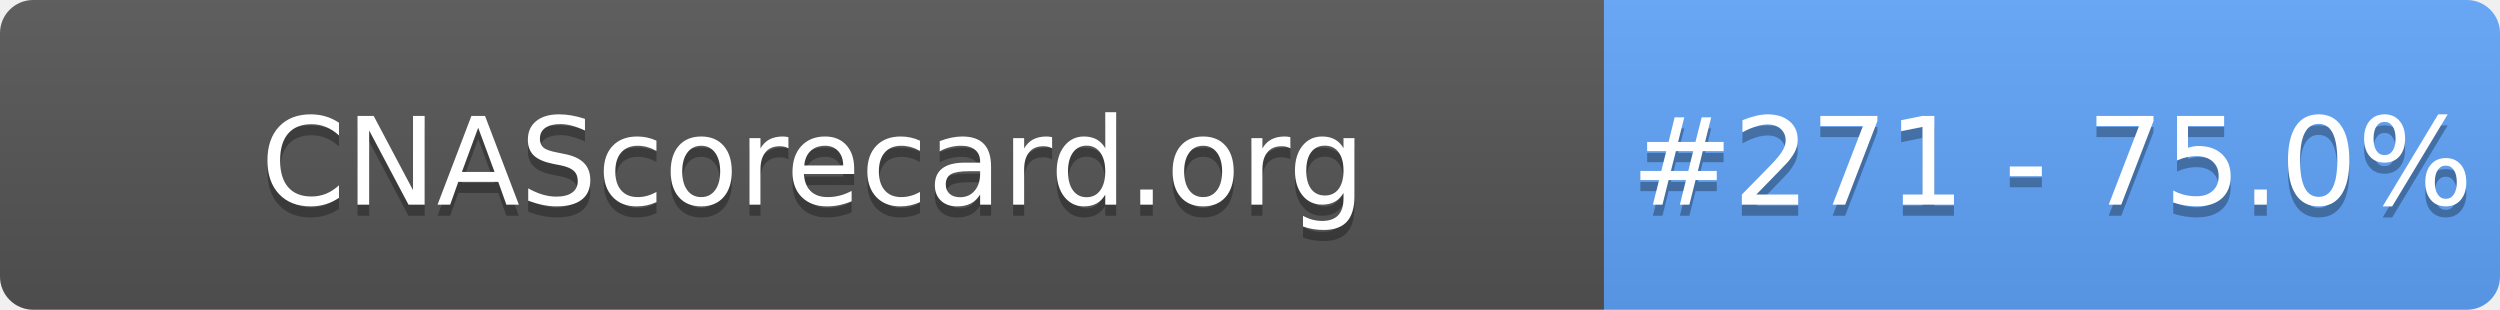
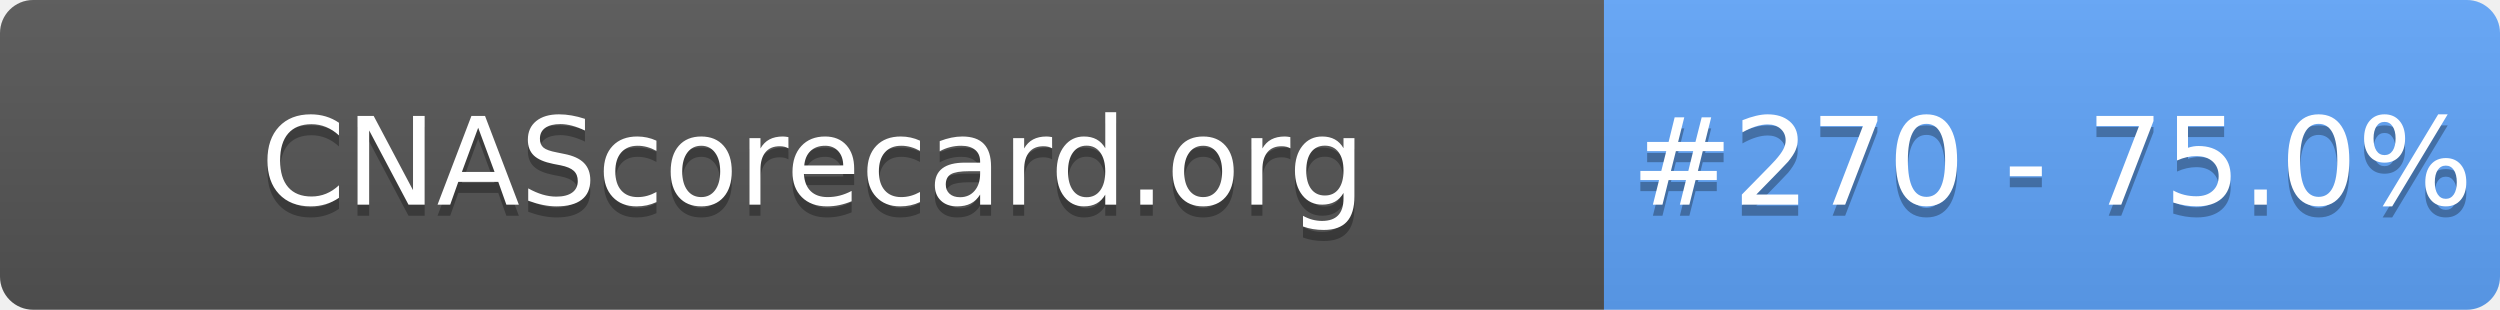
- <svg xmlns="http://www.w3.org/2000/svg" width="226" height="28" role="img" aria-label="CNAScorecard.org: #271 - 75.0%">
+ <svg xmlns="http://www.w3.org/2000/svg" width="226" height="28" role="img" aria-label="CNAScorecard.org: #270 - 75.0%">
  <linearGradient id="s" x2="0" y2="100%">
    <stop offset="0" stop-color="#bbb" stop-opacity=".1" />
    <stop offset="1" stop-opacity=".1" />
  </linearGradient>
  <clipPath id="r">
    <rect width="226" height="28" rx="3" fill="#fff" />
  </clipPath>
  <g clip-path="url(#r)">
    <rect width="145" height="28" fill="#555" />
    <rect x="145" width="81" height="28" fill="#60A5FA" />
    <rect width="226" height="28" fill="url(#s)" />
  </g>
  <g fill="#fff" text-anchor="middle" font-family="Verdana,Geneva,DejaVu Sans,sans-serif" text-rendering="geometricPrecision" font-size="110">
    <text aria-hidden="true" x="735" y="195" fill="#010101" fill-opacity=".3" transform="scale(.1)" textLength="1350">CNAScorecard.org</text>
    <text x="735" y="185" transform="scale(.1)" fill="#fff" textLength="1350">CNAScorecard.org</text>
-     <text aria-hidden="true" x="1855" y="195" fill="#010101" fill-opacity=".3" transform="scale(.1)" textLength="660">#271 - 75.0%</text>
-     <text x="1855" y="185" transform="scale(.1)" fill="#fff" textLength="660">#271 - 75.0%</text>
+     <text aria-hidden="true" x="1855" y="195" fill="#010101" fill-opacity=".3" transform="scale(.1)" textLength="660">#270 - 75.0%</text>
+     <text x="1855" y="185" transform="scale(.1)" fill="#fff" textLength="660">#270 - 75.0%</text>
  </g>
</svg>
